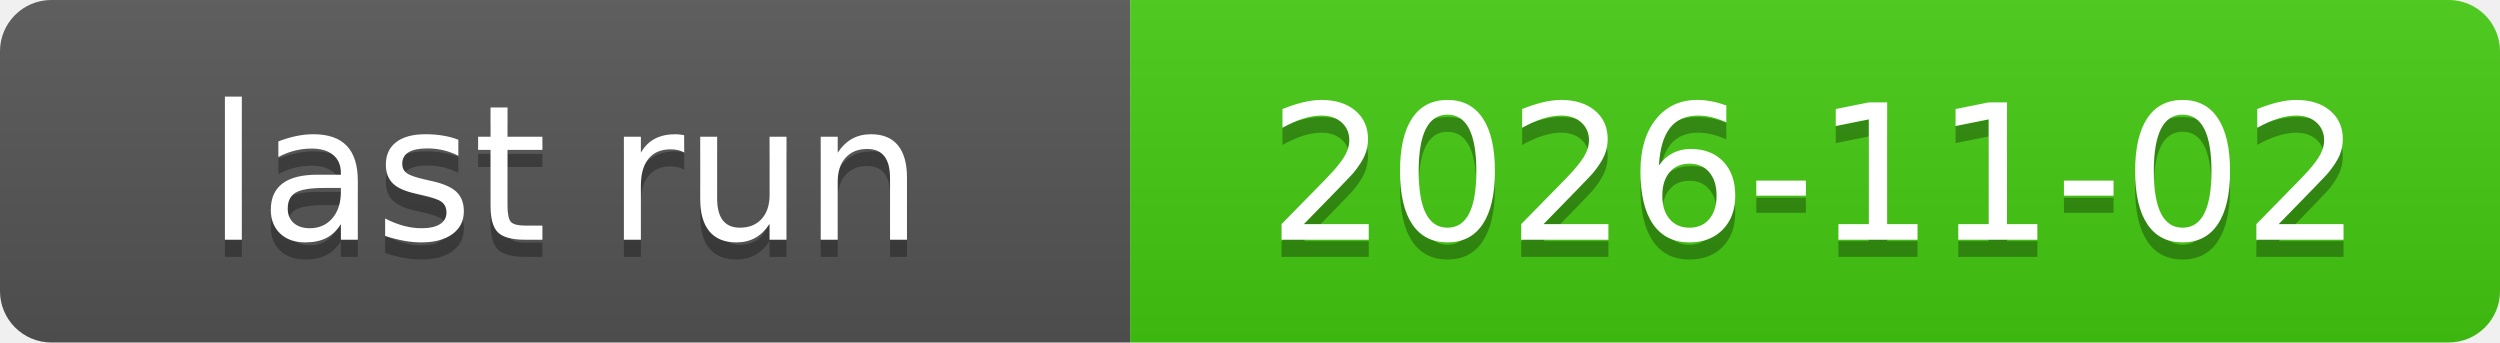
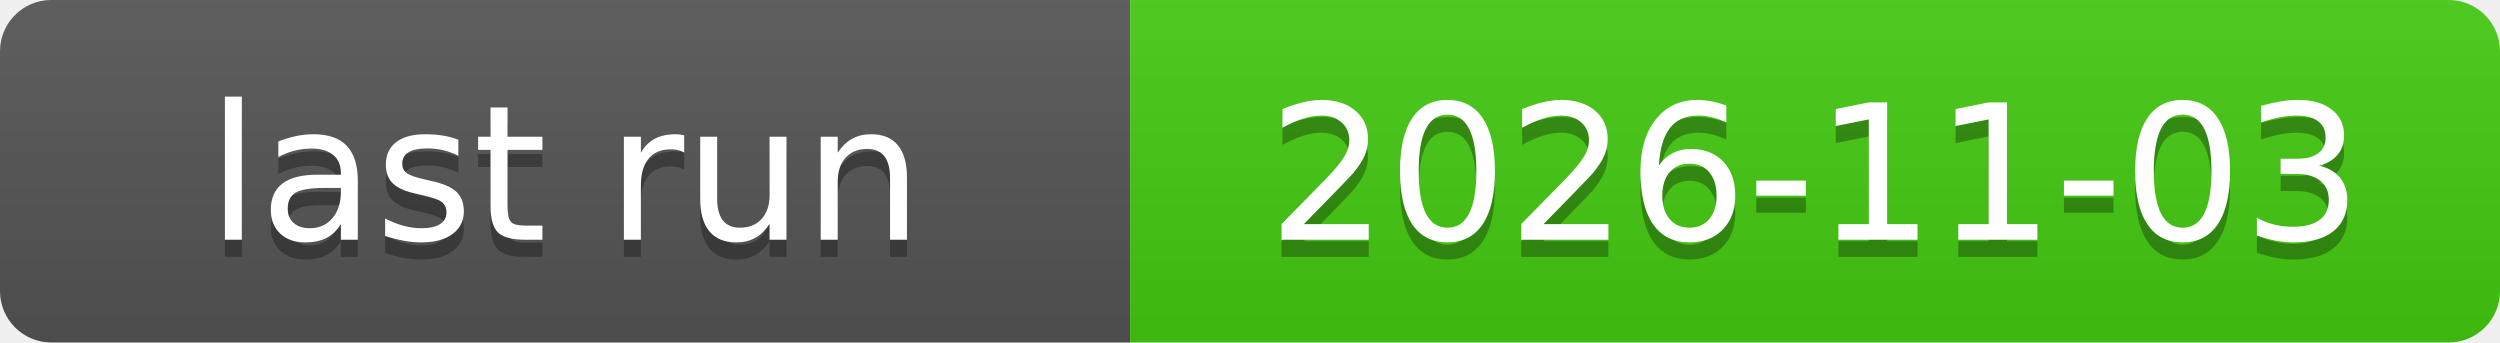
<svg xmlns="http://www.w3.org/2000/svg" xmlns:xlink="http://www.w3.org/1999/xlink" width="146" height="20" role="img">
-   <a target="_blank" xlink:href="https://github.com/symbolic-labs-pub/freedom-that-lasts/actions/runs/41414176383">
+   <a target="_blank" xlink:href="https://github.com/symbolic-labs-pub/freedom-that-lasts/actions/runs/41605946960">
    <linearGradient id="s" x2="0" y2="100%">
      <stop offset="0" stop-color="#bbb" stop-opacity=".1" />
      <stop offset="1" stop-opacity=".1" />
    </linearGradient>
    <clipPath id="r">
      <rect width="146" height="20" rx="3" fill="#fff" />
    </clipPath>
    <g clip-path="url(#r)">
      <rect width="66" height="20" fill="#555" />
      <rect x="66" width="80" height="20" fill="#4c1" />
      <rect width="146" height="20" fill="url(#s)" />
    </g>
    <g fill="#fff" text-anchor="middle" font-family="Verdana,Geneva,DejaVu Sans,sans-serif" text-rendering="geometricPrecision" font-size="110">
      <text aria-hidden="true" x="330.0" y="150" fill="#010101" fill-opacity=".3" transform="scale(.1)" textLength="560">last run</text>
      <text x="330.0" y="140" transform="scale(.1)" fill="#fff" textLength="560">last run</text>
-       <text aria-hidden="true" x="1060.0" y="150" fill="#010101" fill-opacity=".3" transform="scale(.1)" textLength="700">2026-11-02</text>
-       <text x="1060.0" y="140" transform="scale(.1)" fill="#fff" textLength="700">2026-11-02</text>
+       <text aria-hidden="true" x="1060.0" y="150" fill="#010101" fill-opacity=".3" transform="scale(.1)" textLength="700">2026-11-03</text>
+       <text x="1060.0" y="140" transform="scale(.1)" fill="#fff" textLength="700">2026-11-03</text>
    </g>
  </a>
</svg>
